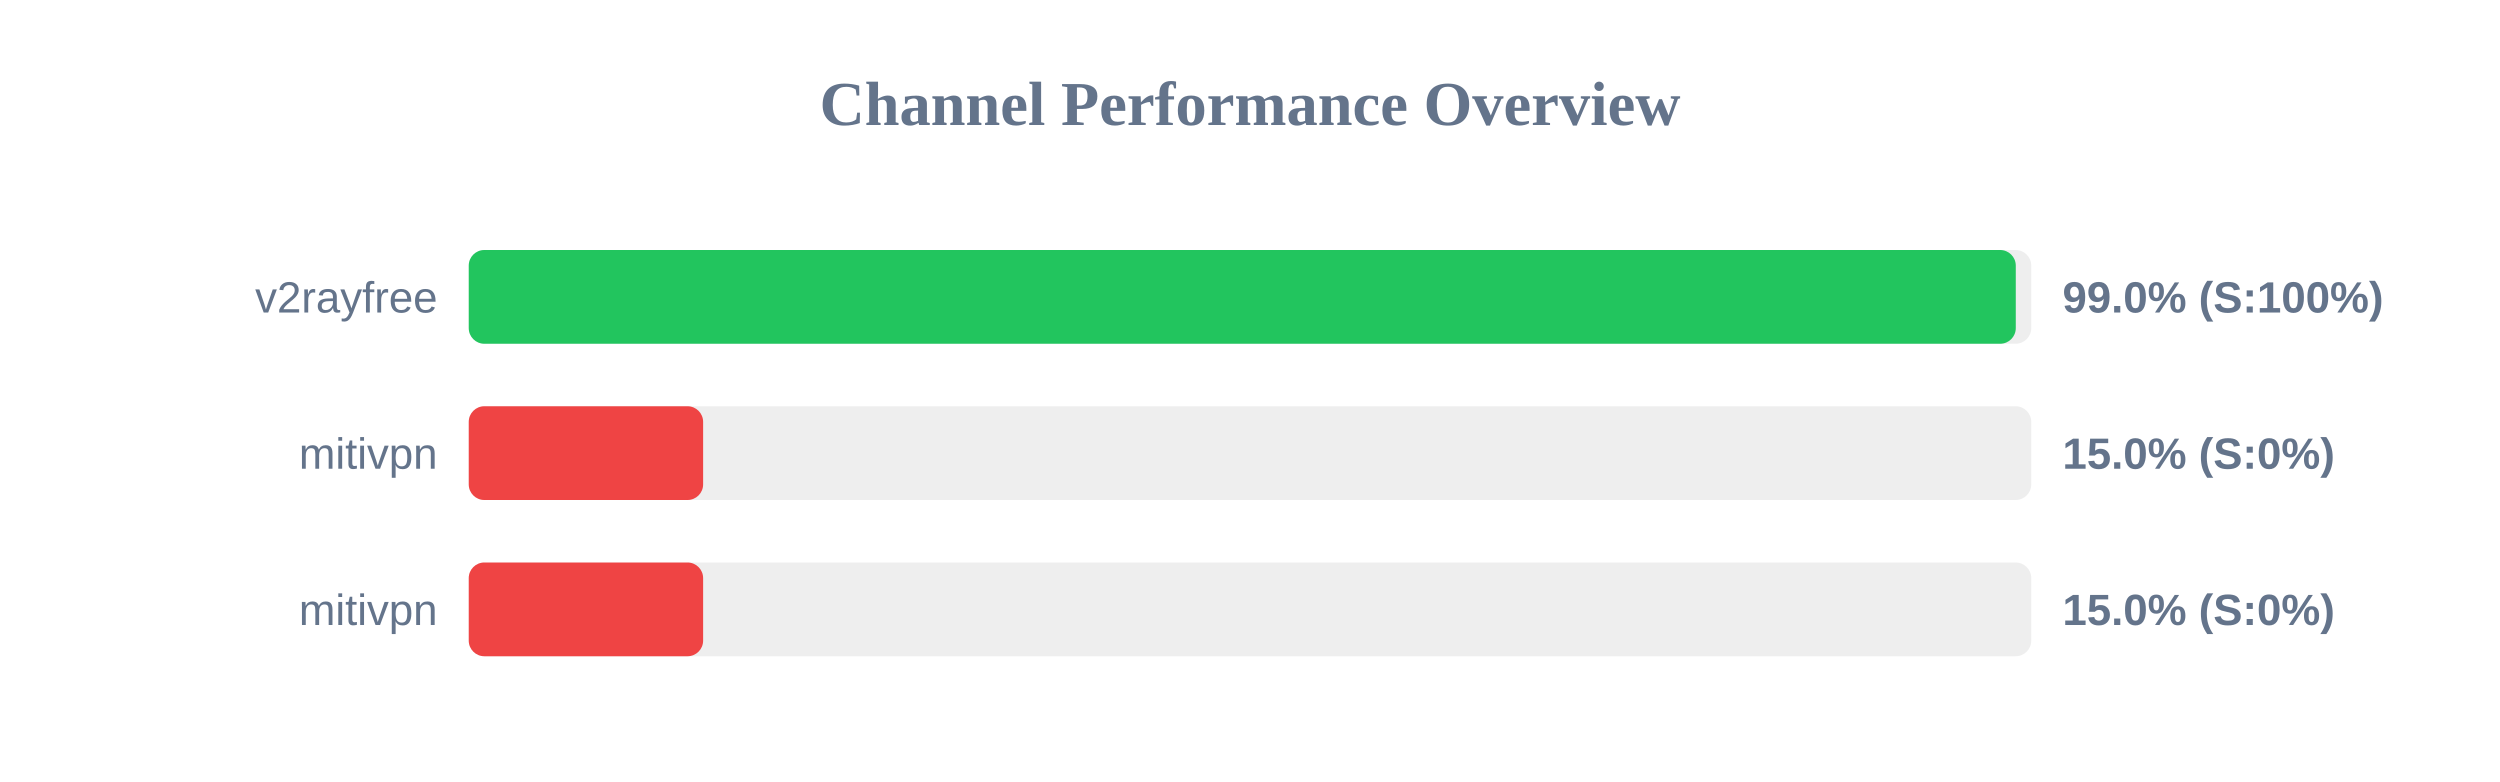
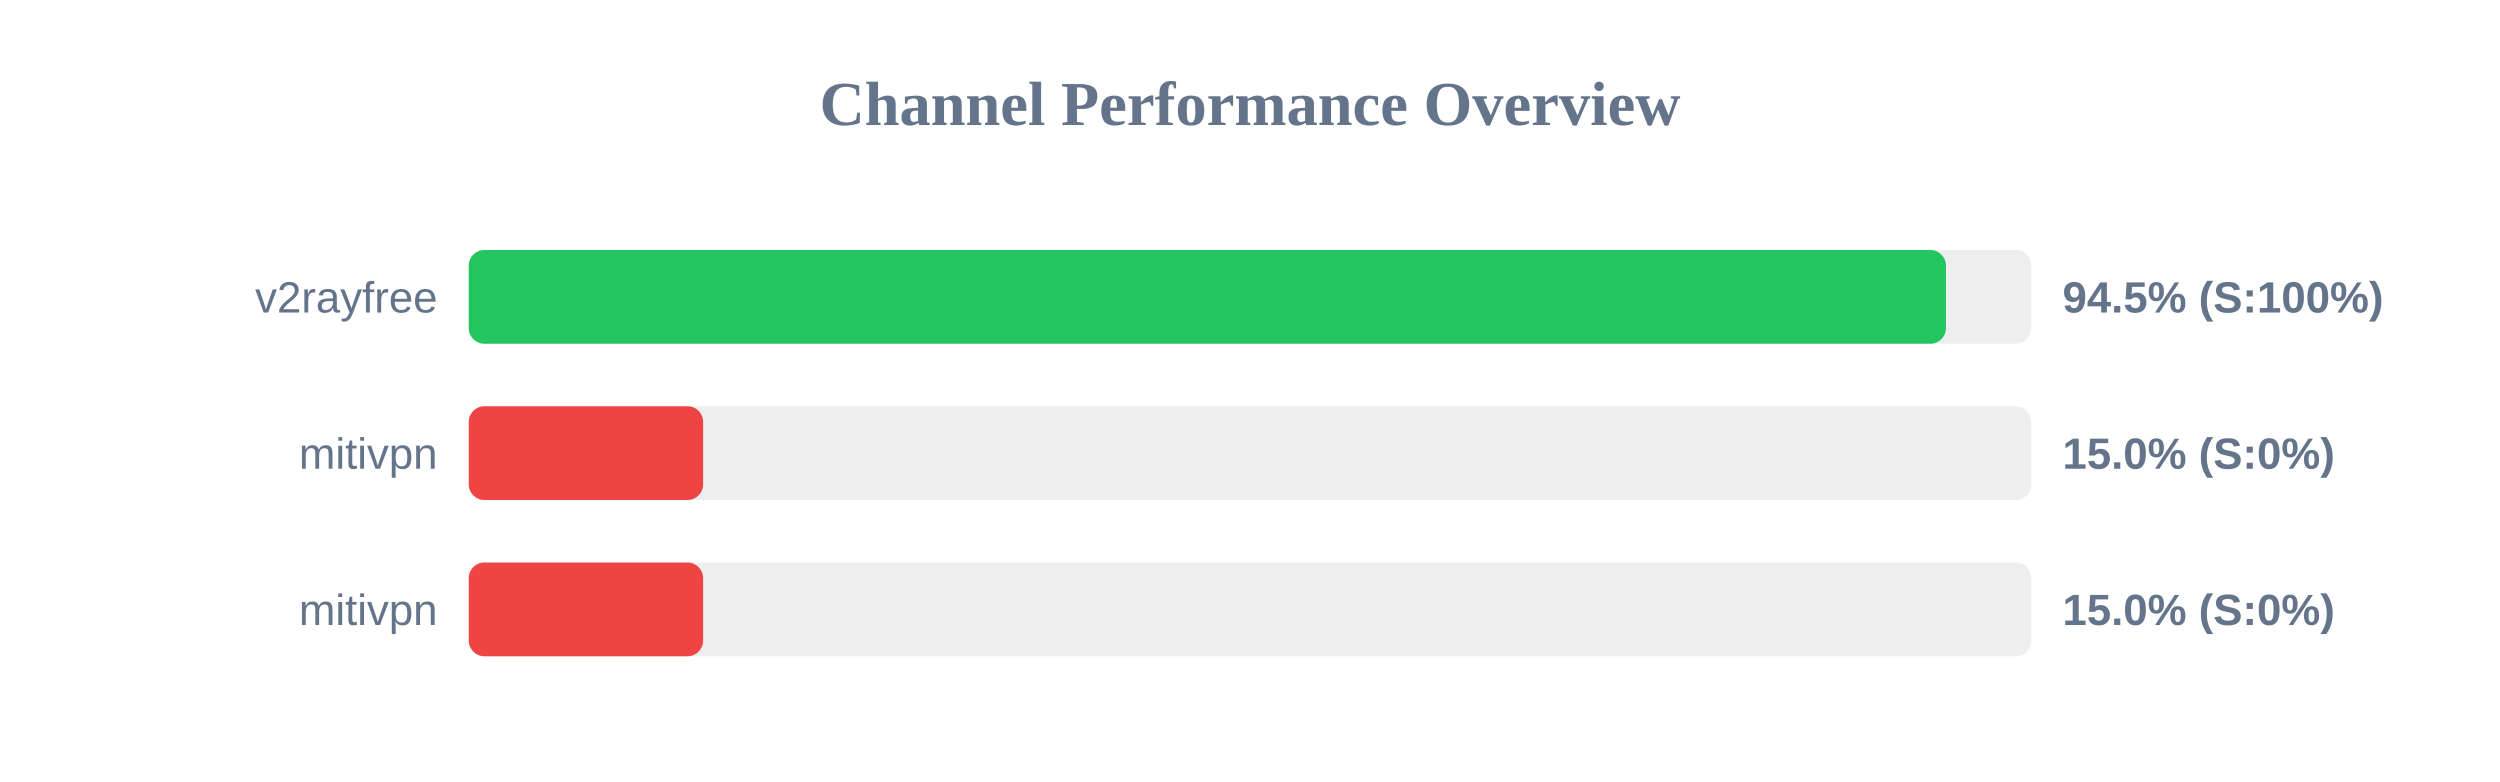
<svg xmlns="http://www.w3.org/2000/svg" width="800" height="250" version="1.1">
  <style>
        .row { font: 14px Arial; fill: #64748b; }
        .score { font: bold 14px Arial; fill: #64748b; }
    </style>
  <text x="400" y="40" text-anchor="middle" font-size="20px" font-weight="bold" fill="#64748b">Channel Performance Overview</text>
  <rect x="150" y="80" width="500" height="30" fill="#eee" rx="5" />
-   <rect x="150" y="80" width="495.05" height="30" fill="#22c55e" rx="5" />
+   <rect x="150" y="80" width="472.7" height="30" fill="#22c55e" rx="5" />
  <text x="140" y="100" text-anchor="end" class="row">v2rayfree</text>
-   <text x="660" y="100" text-anchor="start" class="score">99.0% (S:100%)</text>
+   <text x="660" y="100" text-anchor="start" class="score">94.5% (S:100%)</text>
  <rect x="150" y="130" width="500" height="30" fill="#eee" rx="5" />
  <rect x="150" y="130" width="75.0" height="30" fill="#ef4444" rx="5" />
  <text x="140" y="150" text-anchor="end" class="row">mitivpn</text>
  <text x="660" y="150" text-anchor="start" class="score">15.0% (S:0%)</text>
  <rect x="150" y="180" width="500" height="30" fill="#eee" rx="5" />
  <rect x="150" y="180" width="75.0" height="30" fill="#ef4444" rx="5" />
  <text x="140" y="200" text-anchor="end" class="row">mitivpn</text>
  <text x="660" y="200" text-anchor="start" class="score">15.0% (S:0%)</text>
</svg>
